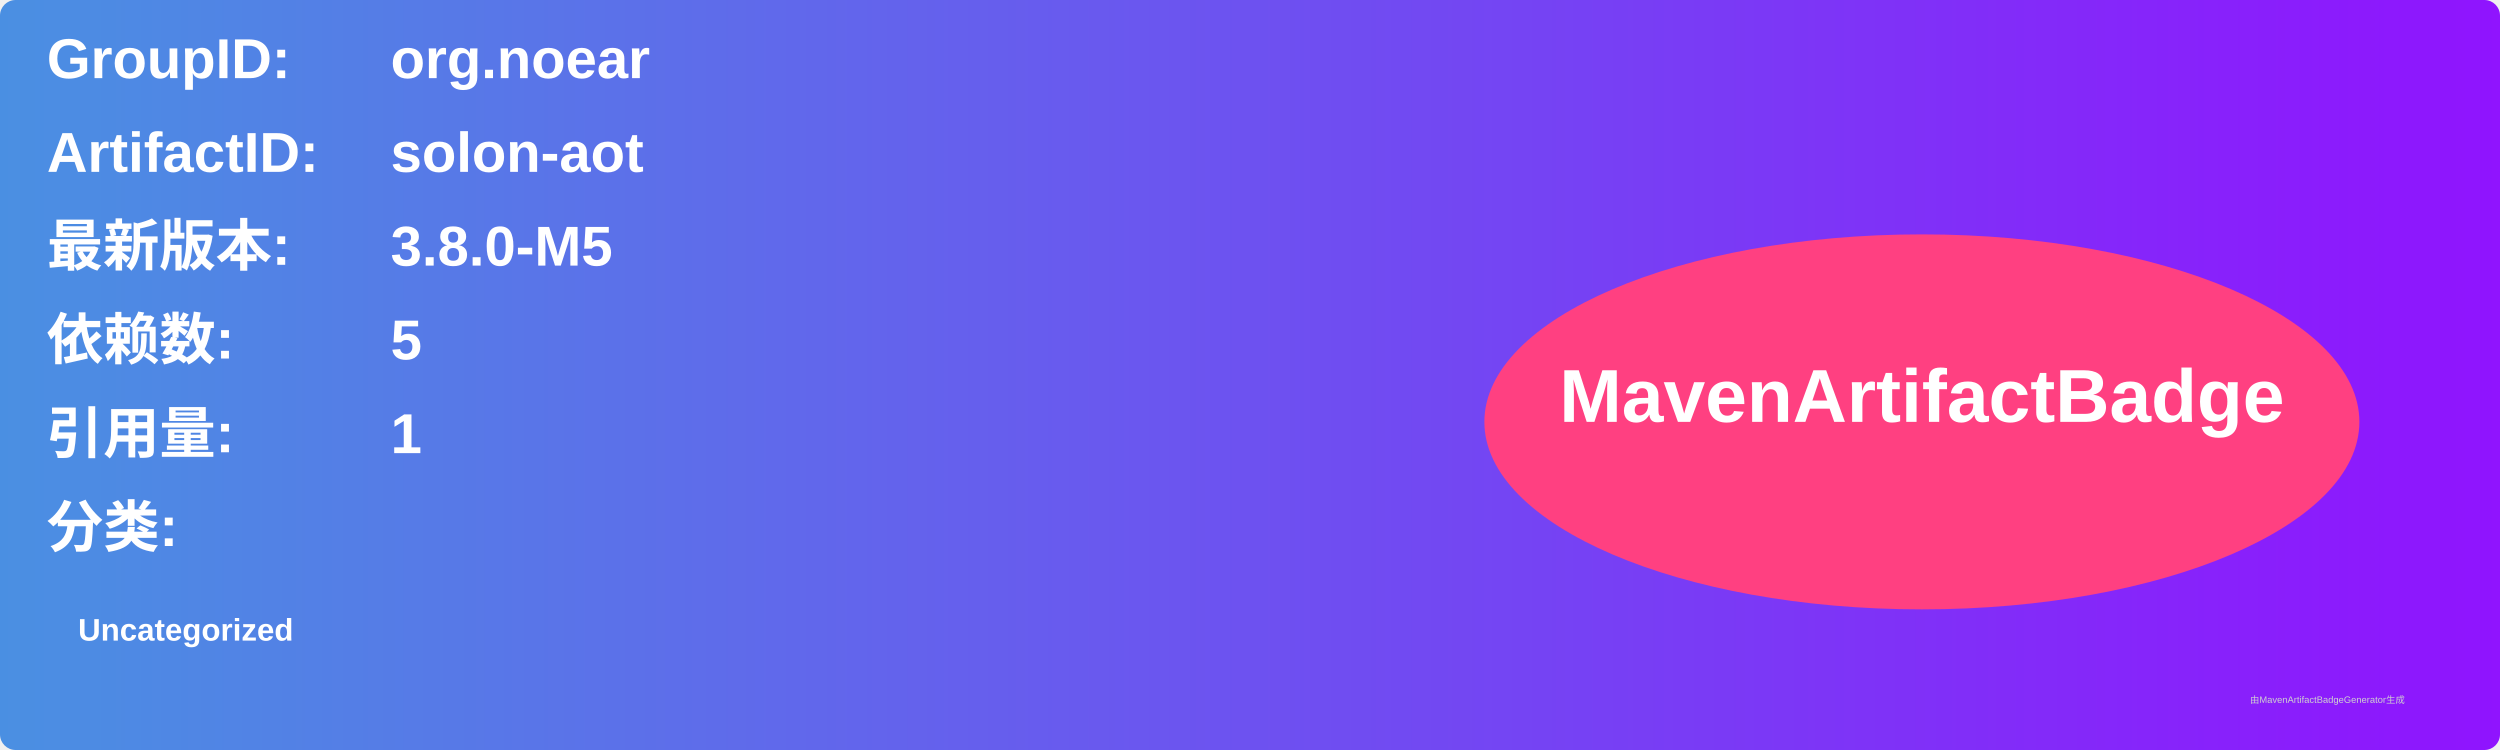
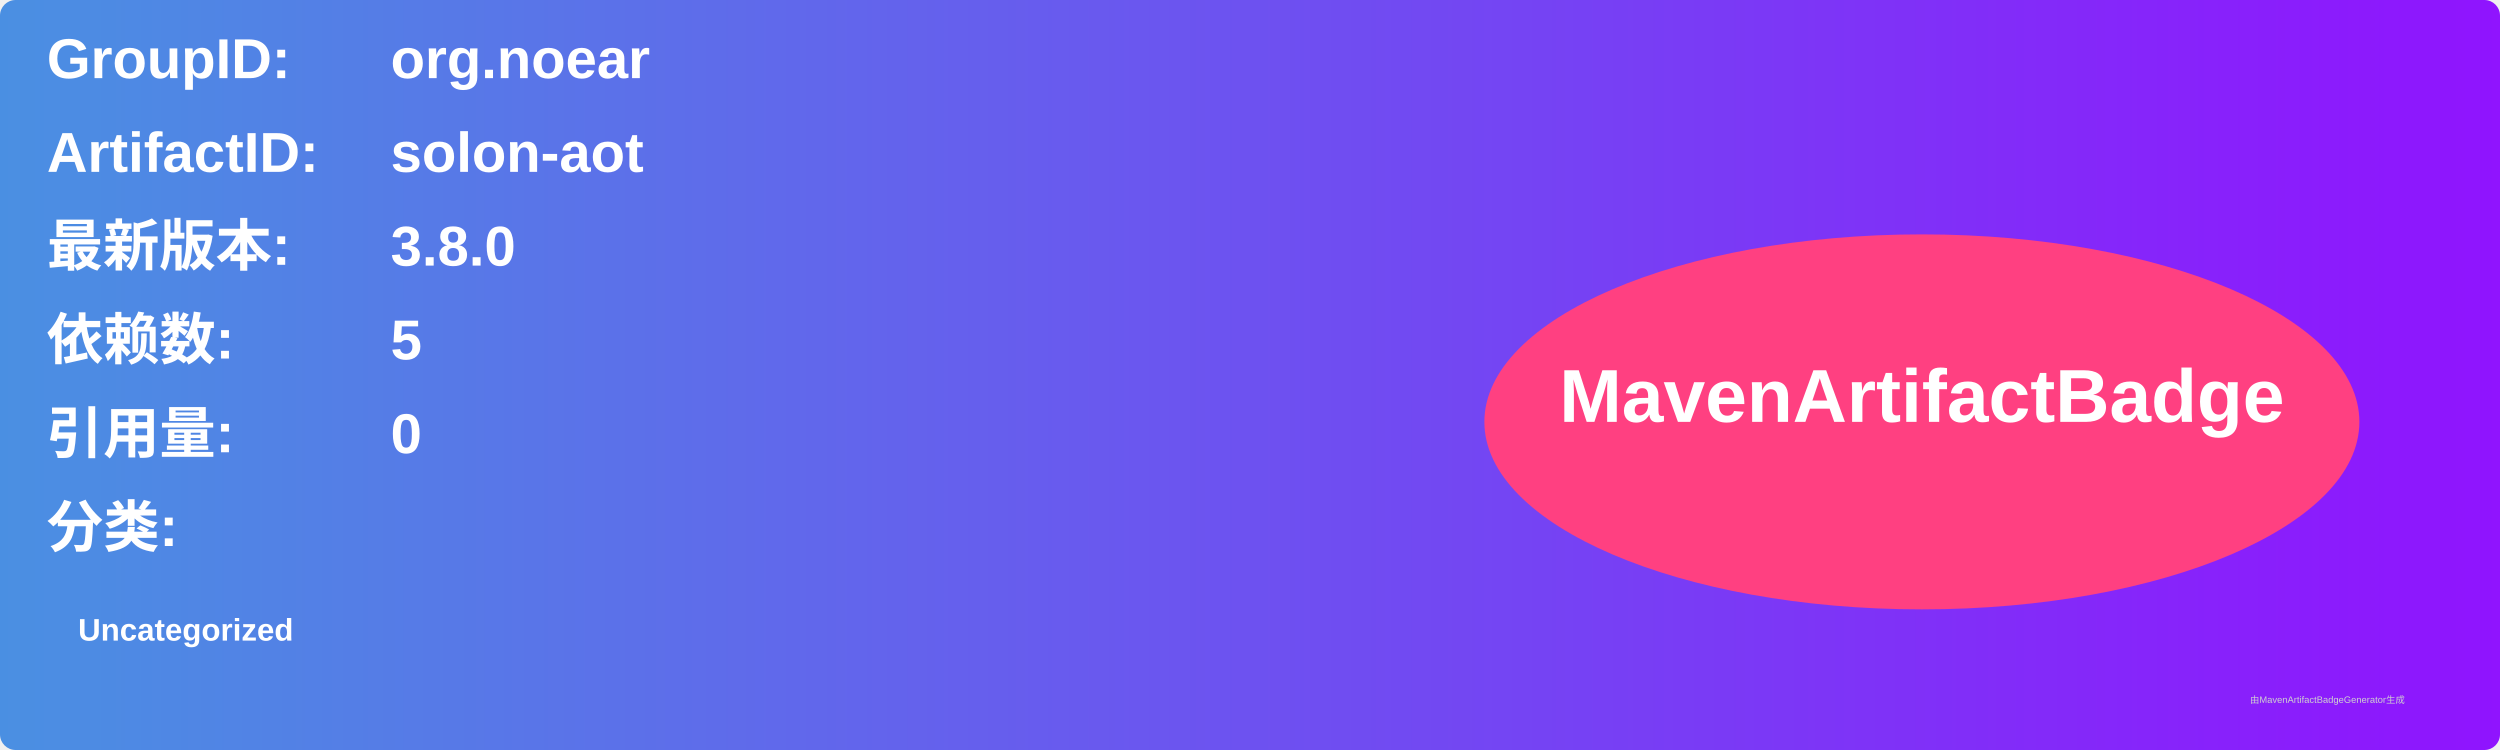
<svg xmlns="http://www.w3.org/2000/svg" width="800" height="240" viewBox="0 0 800 240">
  <linearGradient id="grad" x1="0%" y1="0%" x2="100%" y2="0%">
    <stop offset="0%" stop-color="#4a90e2" />
    <stop offset="100%" stop-color="#9013fe" />
  </linearGradient>
  <rect width="100%" height="100%" rx="5" ry="5" fill="url(#grad)" />
  <g transform="translate(15, 15)">
    <text x="0" y="10" font-family="Arial" font-size="18" fill="white" font-weight="bold" width="260">GroupID:</text>
    <text x="110" y="10" font-family="Arial" font-size="18" fill="white" font-weight="bold" width="460">org.noear</text>
    <text x="0" y="40" font-family="Arial" font-size="18" fill="white" font-weight="bold" width="260">ArtifactID:</text>
    <text x="110" y="40" font-family="Arial" font-size="18" fill="white" font-weight="bold" width="460">solon-aot</text>
    <text x="0" y="70" font-family="Arial" font-size="18" fill="white" font-weight="bold">最新版本:</text>
    <text x="110" y="70" font-family="Arial" font-size="18" fill="white" font-weight="bold">
-       <tspan font-weight="bold">3.8.0-M5</tspan>
+       <tspan font-weight="bold">3.8.0</tspan>
    </text>
    <text x="0" y="100" font-family="Arial" font-size="18" fill="white" font-weight="bold">依赖数: </text>
    <text x="110" y="100" font-family="Arial" font-size="18" fill="white">
      <tspan font-weight="bold">5</tspan>
    </text>
    <text x="0" y="130" font-family="Arial" font-size="18" fill="white" font-weight="bold">引用量: </text>
    <text x="110" y="130" font-family="Arial" font-size="18" fill="white">
-       <tspan font-weight="bold">1</tspan>
+       <tspan font-weight="bold">0</tspan>
    </text>
    <text x="0" y="160" font-family="Arial" font-size="18" fill="white" font-weight="bold">分类:</text>
    <text x="10" y="190" font-family="Arial" font-size="10" fill="white">
      <tspan font-weight="bold">Uncategorized</tspan>
    </text>
    <ellipse cx="600" cy="120" rx="140" ry="60" fill="#ff4081" />
    <text x="600" y="120" text-anchor="middle" font-family="Arial" font-size="24" fill="white" font-weight="bold">MavenArtifactBadge</text>
  </g>
  <text x="720" y="225" font-family="Arial" font-size="3" fill="#d0d0d0">由MavenArtifactBadgeGenerator生成</text>
</svg>
